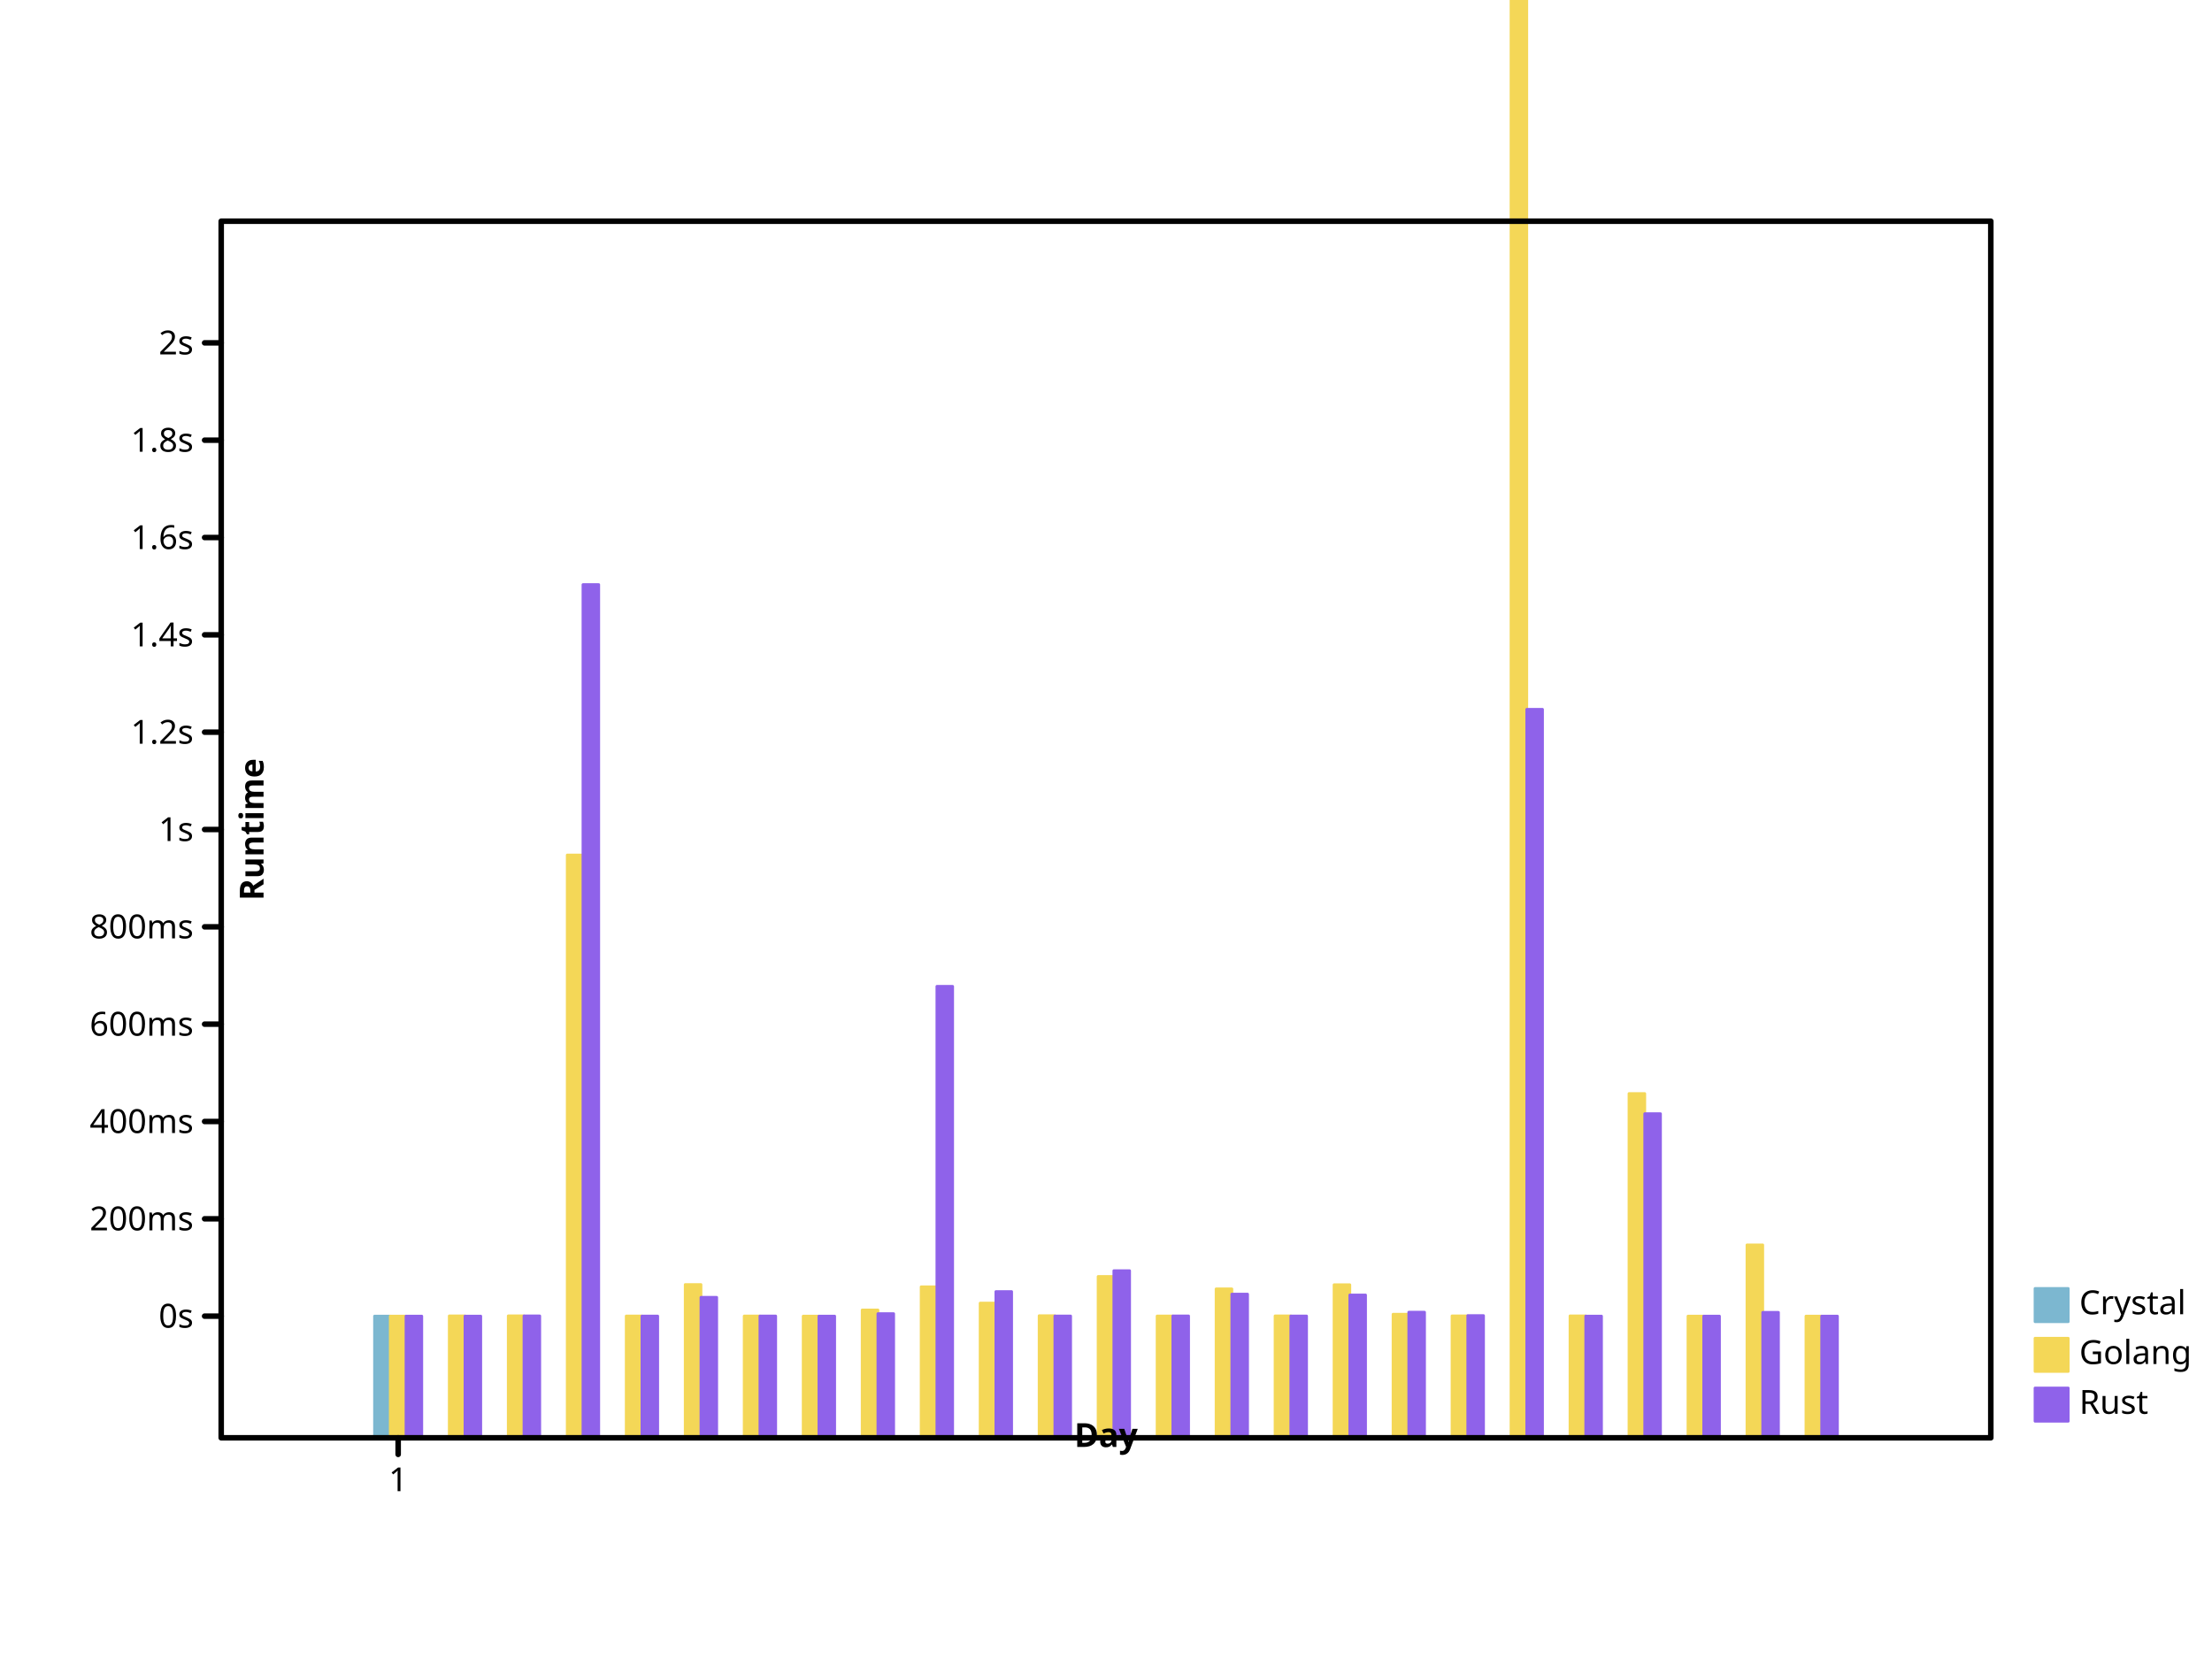
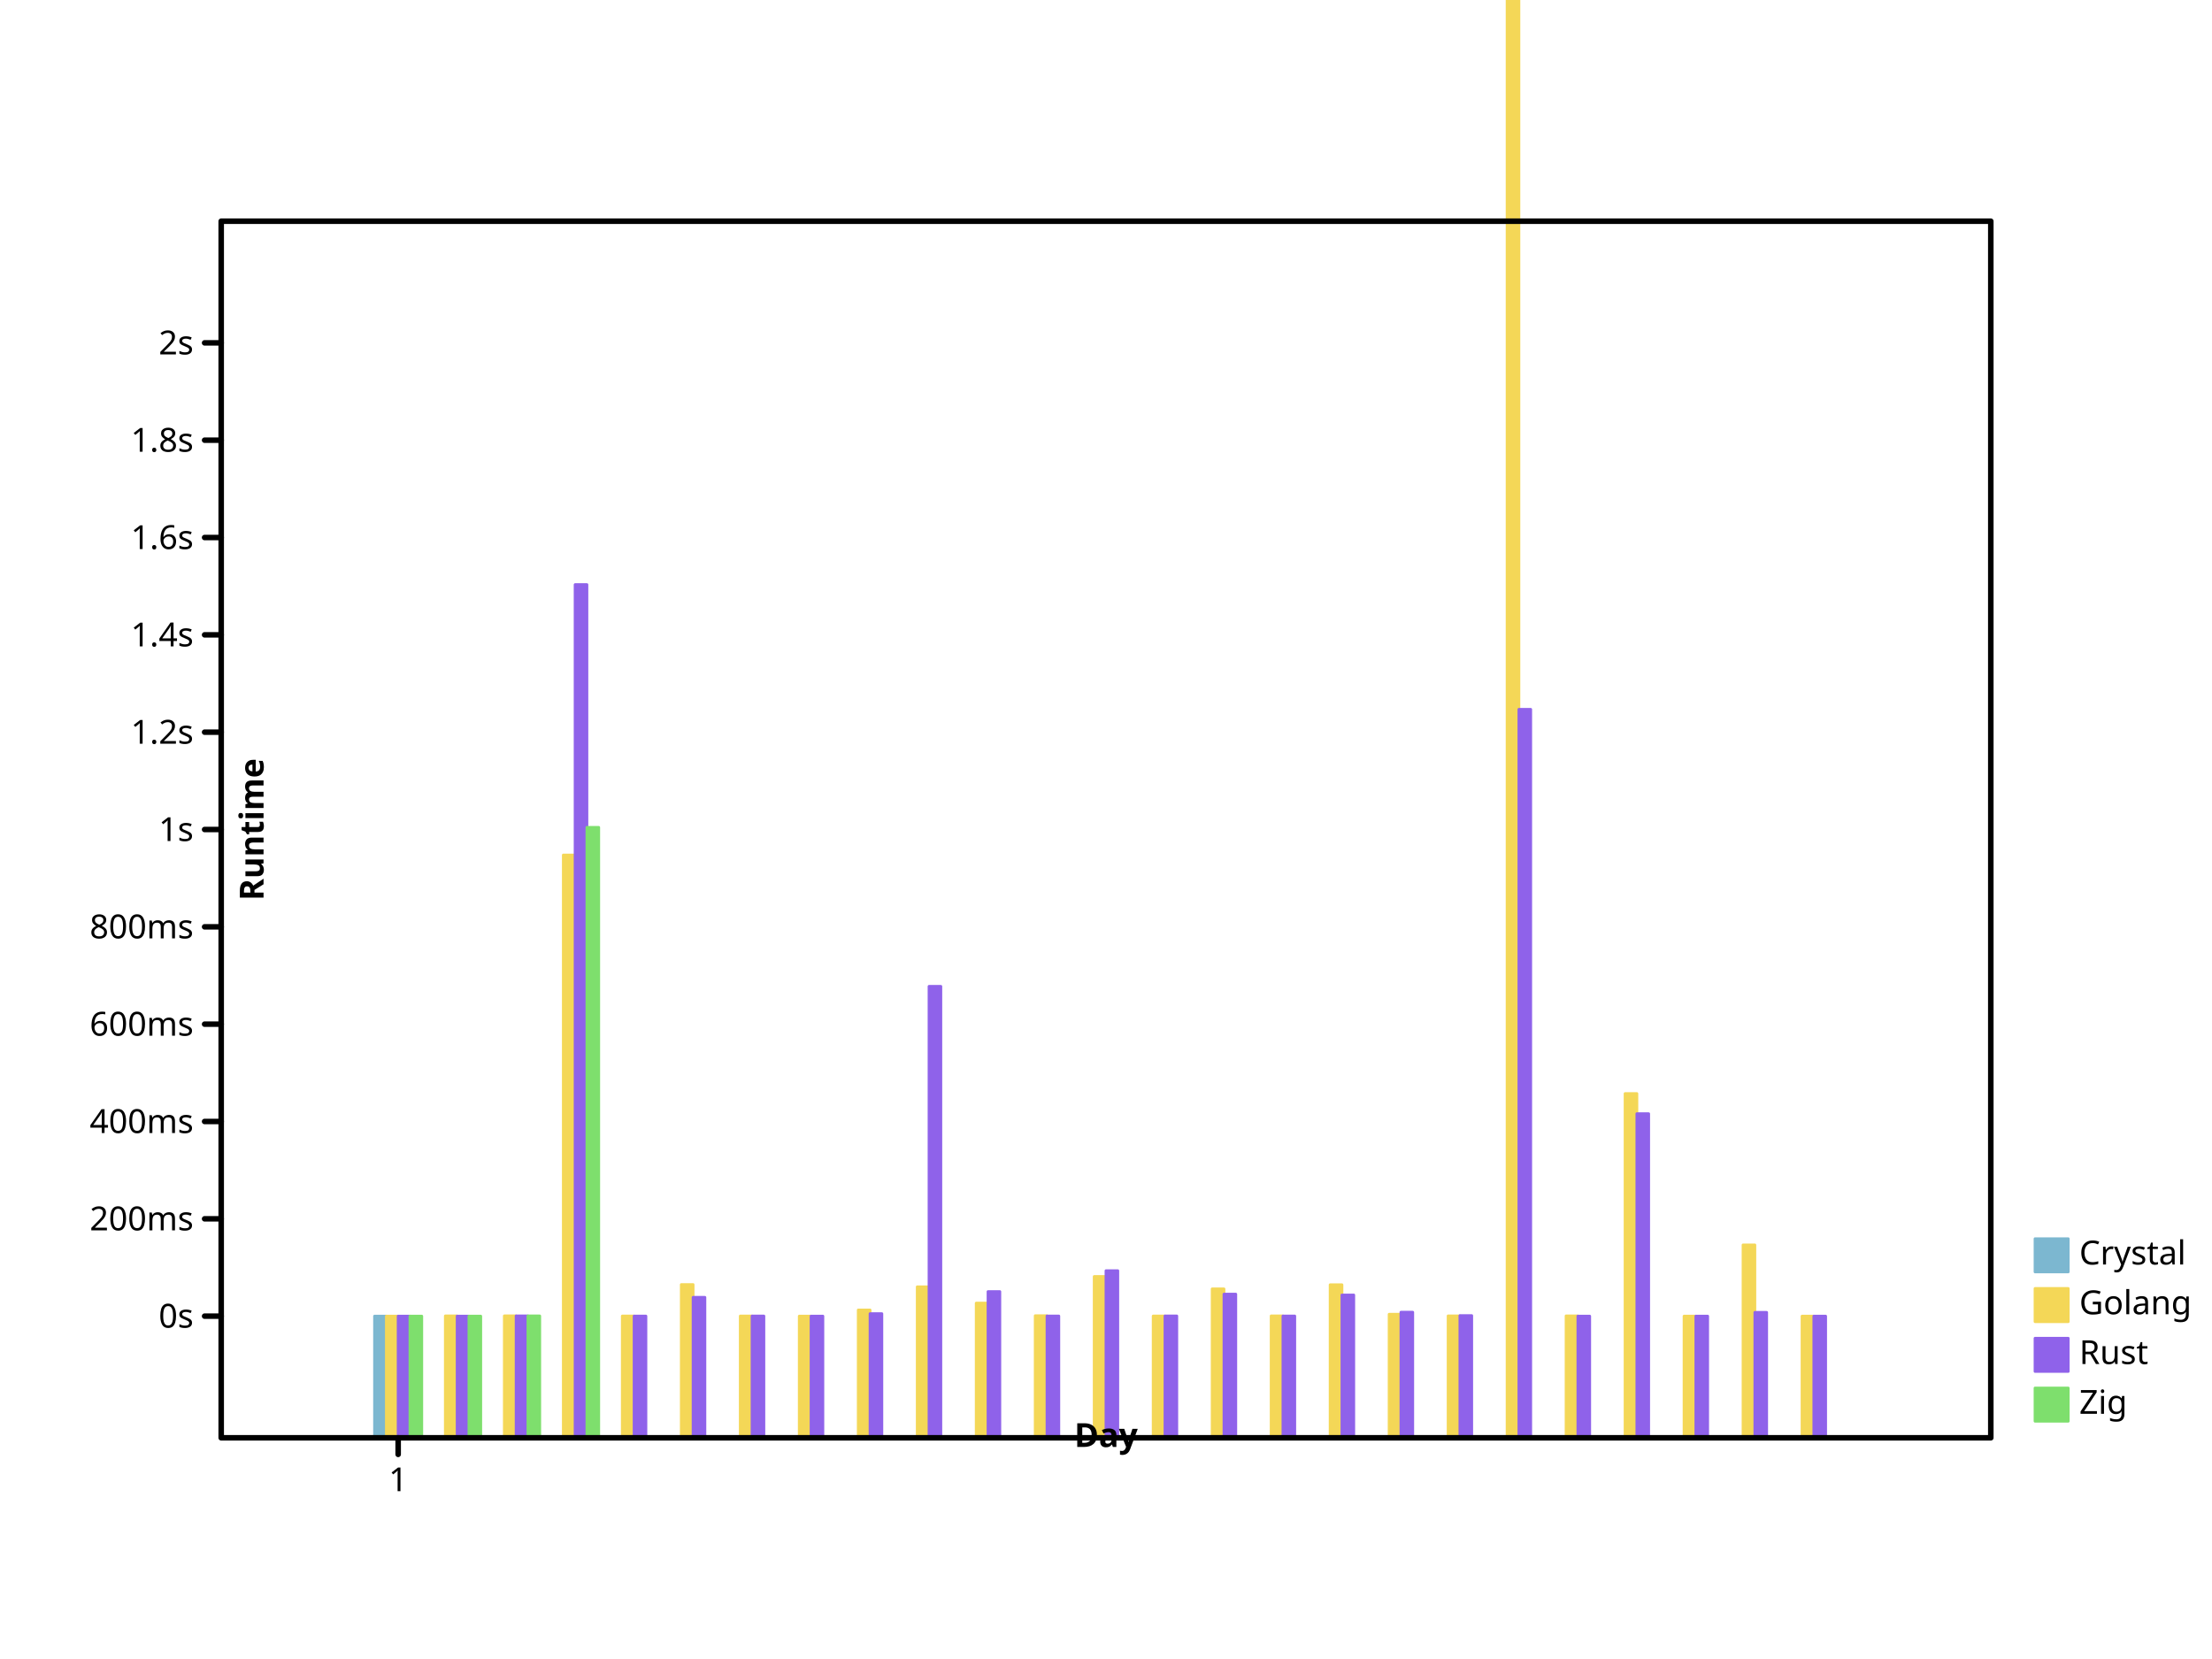
<svg xmlns="http://www.w3.org/2000/svg" width="800" height="600" viewbox="0 0 800 600" preserveAspectRatio="xMidYMid meet">
  <defs>
-     <marker refX="5" refY="5" markerUnits="userSpaceOnUse" markerWidth="2%" markerHeight="2%" id="circle" viewBox="0 0 10 10 ">
-       <circle stroke="black" cx="5" cy="5" r="3" fill="none" />
+     <marker refY="5" markerUnits="userSpaceOnUse" markerWidth="2%" markerHeight="2%" id="circle" viewBox="0 0 10 10 " refX="5">
+       <circle fill="none" stroke="black" cx="5" cy="5" r="3" />
    </marker>
-     <marker viewBox="0 0 10 10 " refX="5" refY="5" markerUnits="userSpaceOnUse" markerWidth="2%" markerHeight="2%" id="filled-circle">
-       <circle cx="5" cy="5" r="3" fill="black" stroke="none" />
+     <marker markerUnits="userSpaceOnUse" markerWidth="2%" markerHeight="2%" id="filled-circle" viewBox="0 0 10 10 " refX="5" refY="5">
+       <circle fill="black" stroke="none" cx="5" cy="5" r="3" />
    </marker>
-     <marker markerWidth="2%" markerHeight="2%" id="square" viewBox="0 0 10 10 " refX="5" refY="5" markerUnits="userSpaceOnUse">
+     <marker viewBox="0 0 10 10 " refX="5" refY="5" markerUnits="userSpaceOnUse" markerWidth="2%" markerHeight="2%" id="square">
      <rect x="2" y="2" width="6" height="6" fill="none" stroke="black" />
    </marker>
-     <marker markerUnits="userSpaceOnUse" markerWidth="2%" markerHeight="2%" id="filled-square" viewBox="0 0 10 10 " refX="5" refY="5">
-       <rect x="2" y="2" width="6" height="6" fill="black" stroke="none" />
+     <marker markerHeight="2%" id="filled-square" viewBox="0 0 10 10 " refX="5" refY="5" markerUnits="userSpaceOnUse" markerWidth="2%">
+       <rect fill="black" stroke="none" x="2" y="2" width="6" height="6" />
    </marker>
  </defs>
-   <g stroke="hsl(198, 47%, 65%)" stroke-width="1px" stroke-linecap="round" stroke-linejoin="round" transform="translate(80 520 )scale(1 -1 )" fill="hsl(198, 47%, 65%)">
-     <rect vector-effect="non-scaling-stroke" x="5.546667e+01" y="0" width="5.688889e+00" height="4.400464e+01" />
+   <g stroke-linecap="round" stroke-linejoin="round" transform="translate(80 520 )scale(1 -1 )" fill="hsl(198, 47%, 65%)" stroke="hsl(198, 47%, 65%)" stroke-width="1px">
+     <rect vector-effect="non-scaling-stroke" x="5.546667e+01" y="0" width="4.266667e+00" height="4.400653e+01" />
  </g>
  <g stroke-width="1px" stroke-linecap="round" stroke-linejoin="round" transform="translate(80 520 )scale(1 -1 )" fill="hsl(49, 88%, 65%)" stroke="hsl(49, 88%, 65%)">
-     <rect vector-effect="non-scaling-stroke" x="6.115556e+01" y="0" width="5.688889e+00" height="4.400206e+01" />
-     <rect vector-effect="non-scaling-stroke" x="8.248889e+01" y="0" width="5.688889e+00" height="4.408086e+01" />
-     <rect vector-effect="non-scaling-stroke" x="1.038222e+02" y="0" width="5.688889e+00" height="4.409723e+01" />
-     <rect height="2.107685e+02" vector-effect="non-scaling-stroke" x="1.251556e+02" y="0" width="5.688889e+00" />
-     <rect vector-effect="non-scaling-stroke" x="1.464889e+02" y="0" width="5.688889e+00" height="4.404426e+01" />
-     <rect vector-effect="non-scaling-stroke" x="1.678222e+02" y="0" width="5.688889e+00" height="5.542286e+01" />
-     <rect width="5.688889e+00" height="4.404342e+01" vector-effect="non-scaling-stroke" x="1.891556e+02" y="0" />
-     <rect width="5.688889e+00" height="4.400373e+01" vector-effect="non-scaling-stroke" x="2.104889e+02" y="0" />
-     <rect height="4.622952e+01" vector-effect="non-scaling-stroke" x="2.318222e+02" y="0" width="5.688889e+00" />
-     <rect width="5.688889e+00" height="5.460722e+01" vector-effect="non-scaling-stroke" x="2.531556e+02" y="0" />
-     <rect y="0" width="5.688889e+00" height="4.871157e+01" vector-effect="non-scaling-stroke" x="2.744889e+02" />
-     <rect vector-effect="non-scaling-stroke" x="2.958222e+02" y="0" width="5.688889e+00" height="4.415016e+01" />
-     <rect width="5.688889e+00" height="5.833423e+01" vector-effect="non-scaling-stroke" x="3.171556e+02" y="0" />
-     <rect x="3.384889e+02" y="0" width="5.688889e+00" height="4.404200e+01" vector-effect="non-scaling-stroke" />
-     <rect y="0" width="5.688889e+00" height="5.385255e+01" vector-effect="non-scaling-stroke" x="3.598222e+02" />
-     <rect y="0" width="5.688889e+00" height="4.408992e+01" vector-effect="non-scaling-stroke" x="3.811556e+02" />
-     <rect height="5.534909e+01" vector-effect="non-scaling-stroke" x="4.024889e+02" y="0" width="5.688889e+00" />
-     <rect width="5.688889e+00" height="4.468289e+01" vector-effect="non-scaling-stroke" x="4.238222e+02" y="0" />
-     <rect vector-effect="non-scaling-stroke" x="4.451556e+02" y="0" width="5.688889e+00" height="4.409594e+01" />
-     <rect x="4.664889e+02" y="0" width="5.688889e+00" height="6.740130e+02" vector-effect="non-scaling-stroke" />
-     <rect width="5.688889e+00" height="4.409445e+01" vector-effect="non-scaling-stroke" x="4.878222e+02" y="0" />
-     <rect height="1.244924e+02" vector-effect="non-scaling-stroke" x="5.091556e+02" y="0" width="5.688889e+00" />
-     <rect x="5.304889e+02" y="0" width="5.688889e+00" height="4.400394e+01" vector-effect="non-scaling-stroke" />
-     <rect vector-effect="non-scaling-stroke" x="5.518222e+02" y="0" width="5.688889e+00" height="6.975917e+01" />
-     <rect width="5.688889e+00" height="4.400157e+01" vector-effect="non-scaling-stroke" x="5.731556e+02" y="0" />
+     <rect vector-effect="non-scaling-stroke" x="5.973333e+01" y="0" width="4.266667e+00" height="4.400204e+01" />
+     <rect x="8.106667e+01" y="0" width="4.266667e+00" height="4.408086e+01" vector-effect="non-scaling-stroke" />
+     <rect vector-effect="non-scaling-stroke" x="1.024000e+02" y="0" width="4.266667e+00" height="4.409778e+01" />
+     <rect vector-effect="non-scaling-stroke" x="1.237333e+02" y="0" width="4.266667e+00" height="2.107685e+02" />
+     <rect y="0" width="4.266667e+00" height="4.404426e+01" vector-effect="non-scaling-stroke" x="1.450667e+02" />
+     <rect y="0" width="4.266667e+00" height="5.542286e+01" vector-effect="non-scaling-stroke" x="1.664000e+02" />
+     <rect y="0" width="4.266667e+00" height="4.404342e+01" vector-effect="non-scaling-stroke" x="1.877333e+02" />
+     <rect x="2.090667e+02" y="0" width="4.266667e+00" height="4.400373e+01" vector-effect="non-scaling-stroke" />
+     <rect height="4.622952e+01" vector-effect="non-scaling-stroke" x="2.304000e+02" y="0" width="4.266667e+00" />
+     <rect vector-effect="non-scaling-stroke" x="2.517333e+02" y="0" width="4.266667e+00" height="5.460722e+01" />
+     <rect width="4.266667e+00" height="4.871157e+01" vector-effect="non-scaling-stroke" x="2.730667e+02" y="0" />
+     <rect height="4.415016e+01" vector-effect="non-scaling-stroke" x="2.944000e+02" y="0" width="4.266667e+00" />
+     <rect x="3.157333e+02" y="0" width="4.266667e+00" height="5.833423e+01" vector-effect="non-scaling-stroke" />
+     <rect height="4.404200e+01" vector-effect="non-scaling-stroke" x="3.370667e+02" y="0" width="4.266667e+00" />
+     <rect x="3.584000e+02" y="0" width="4.266667e+00" height="5.385255e+01" vector-effect="non-scaling-stroke" />
+     <rect width="4.266667e+00" height="4.408992e+01" vector-effect="non-scaling-stroke" x="3.797333e+02" y="0" />
+     <rect x="4.010667e+02" y="0" width="4.266667e+00" height="5.534909e+01" vector-effect="non-scaling-stroke" />
+     <rect vector-effect="non-scaling-stroke" x="4.224000e+02" y="0" width="4.266667e+00" height="4.468289e+01" />
+     <rect y="0" width="4.266667e+00" height="4.409594e+01" vector-effect="non-scaling-stroke" x="4.437333e+02" />
+     <rect vector-effect="non-scaling-stroke" x="4.650667e+02" y="0" width="4.266667e+00" height="6.740130e+02" />
+     <rect vector-effect="non-scaling-stroke" x="4.864000e+02" y="0" width="4.266667e+00" height="4.409445e+01" />
+     <rect width="4.266667e+00" height="1.244924e+02" vector-effect="non-scaling-stroke" x="5.077333e+02" y="0" />
+     <rect height="4.400394e+01" vector-effect="non-scaling-stroke" x="5.290667e+02" y="0" width="4.266667e+00" />
+     <rect vector-effect="non-scaling-stroke" x="5.504000e+02" y="0" width="4.266667e+00" height="6.975917e+01" />
+     <rect width="4.266667e+00" height="4.400157e+01" vector-effect="non-scaling-stroke" x="5.717333e+02" y="0" />
  </g>
-   <g stroke-linejoin="round" transform="translate(80 520 )scale(1 -1 )" fill="hsl(260, 76%, 65%)" stroke="hsl(260, 76%, 65%)" stroke-width="1px" stroke-linecap="round">
-     <rect height="4.400227e+01" vector-effect="non-scaling-stroke" x="6.684444e+01" y="0" width="5.688889e+00" />
-     <rect vector-effect="non-scaling-stroke" x="8.817778e+01" y="0" width="5.688889e+00" height="4.400916e+01" />
-     <rect x="1.095111e+02" y="0" width="5.688889e+00" height="4.408215e+01" vector-effect="non-scaling-stroke" />
-     <rect y="0" width="5.688889e+00" height="3.085703e+02" vector-effect="non-scaling-stroke" x="1.308444e+02" />
-     <rect width="5.688889e+00" height="4.402440e+01" vector-effect="non-scaling-stroke" x="1.521778e+02" y="0" />
-     <rect width="5.688889e+00" height="5.079964e+01" vector-effect="non-scaling-stroke" x="1.735111e+02" y="0" />
-     <rect vector-effect="non-scaling-stroke" x="1.948444e+02" y="0" width="5.688889e+00" height="4.404217e+01" />
-     <rect x="2.161778e+02" y="0" width="5.688889e+00" height="4.400574e+01" vector-effect="non-scaling-stroke" />
-     <rect vector-effect="non-scaling-stroke" x="2.375111e+02" y="0" width="5.688889e+00" height="4.489036e+01" />
-     <rect height="1.632705e+02" vector-effect="non-scaling-stroke" x="2.588444e+02" y="0" width="5.688889e+00" />
-     <rect vector-effect="non-scaling-stroke" x="2.801778e+02" y="0" width="5.688889e+00" height="5.288153e+01" />
-     <rect vector-effect="non-scaling-stroke" x="3.015111e+02" y="0" width="5.688889e+00" height="4.405132e+01" />
-     <rect x="3.228444e+02" y="0" width="5.688889e+00" height="6.043265e+01" vector-effect="non-scaling-stroke" />
-     <rect vector-effect="non-scaling-stroke" x="3.441778e+02" y="0" width="5.688889e+00" height="4.407135e+01" />
-     <rect vector-effect="non-scaling-stroke" x="3.655111e+02" y="0" width="5.688889e+00" height="5.195903e+01" />
-     <rect y="0" width="5.688889e+00" height="4.404799e+01" vector-effect="non-scaling-stroke" x="3.868444e+02" />
-     <rect height="5.164855e+01" vector-effect="non-scaling-stroke" x="4.081778e+02" y="0" width="5.688889e+00" />
-     <rect x="4.295111e+02" y="0" width="5.688889e+00" height="4.542256e+01" vector-effect="non-scaling-stroke" />
-     <rect width="5.688889e+00" height="4.419438e+01" vector-effect="non-scaling-stroke" x="4.508444e+02" y="0" />
-     <rect vector-effect="non-scaling-stroke" x="4.721778e+02" y="0" width="5.688889e+00" height="2.634562e+02" />
-     <rect width="5.688889e+00" height="4.400514e+01" vector-effect="non-scaling-stroke" x="4.935111e+02" y="0" />
-     <rect vector-effect="non-scaling-stroke" x="5.148444e+02" y="0" width="5.688889e+00" height="1.172092e+02" />
-     <rect y="0" width="5.688889e+00" height="4.400162e+01" vector-effect="non-scaling-stroke" x="5.361778e+02" />
-     <rect x="5.575111e+02" y="0" width="5.688889e+00" height="4.535789e+01" vector-effect="non-scaling-stroke" />
-     <rect height="4.400004e+01" vector-effect="non-scaling-stroke" x="5.788444e+02" y="0" width="5.688889e+00" />
+   <g stroke-width="1px" stroke-linecap="round" stroke-linejoin="round" transform="translate(80 520 )scale(1 -1 )" fill="hsl(260, 76%, 65%)" stroke="hsl(260, 76%, 65%)">
+     <rect height="4.400227e+01" vector-effect="non-scaling-stroke" x="6.400000e+01" y="0" width="4.266667e+00" />
+     <rect x="8.533333e+01" y="0" width="4.266667e+00" height="4.400916e+01" vector-effect="non-scaling-stroke" />
+     <rect height="4.408215e+01" vector-effect="non-scaling-stroke" x="1.066667e+02" y="0" width="4.266667e+00" />
+     <rect vector-effect="non-scaling-stroke" x="1.280000e+02" y="0" width="4.266667e+00" height="3.085703e+02" />
+     <rect y="0" width="4.266667e+00" height="4.402440e+01" vector-effect="non-scaling-stroke" x="1.493333e+02" />
+     <rect height="5.079964e+01" vector-effect="non-scaling-stroke" x="1.706667e+02" y="0" width="4.266667e+00" />
+     <rect y="0" width="4.266667e+00" height="4.404217e+01" vector-effect="non-scaling-stroke" x="192" />
+     <rect vector-effect="non-scaling-stroke" x="2.133333e+02" y="0" width="4.266667e+00" height="4.400574e+01" />
+     <rect width="4.266667e+00" height="4.489036e+01" vector-effect="non-scaling-stroke" x="2.346667e+02" y="0" />
+     <rect height="1.632705e+02" vector-effect="non-scaling-stroke" x="256" y="0" width="4.266667e+00" />
+     <rect width="4.266667e+00" height="5.288153e+01" vector-effect="non-scaling-stroke" x="2.773333e+02" y="0" />
+     <rect x="2.986667e+02" y="0" width="4.266667e+00" height="4.405132e+01" vector-effect="non-scaling-stroke" />
+     <rect y="0" width="4.266667e+00" height="6.043265e+01" vector-effect="non-scaling-stroke" x="320" />
+     <rect x="3.413333e+02" y="0" width="4.266667e+00" height="4.407135e+01" vector-effect="non-scaling-stroke" />
+     <rect y="0" width="4.266667e+00" height="5.195903e+01" vector-effect="non-scaling-stroke" x="3.626667e+02" />
+     <rect vector-effect="non-scaling-stroke" x="384" y="0" width="4.266667e+00" height="4.404799e+01" />
+     <rect height="5.164855e+01" vector-effect="non-scaling-stroke" x="4.053333e+02" y="0" width="4.266667e+00" />
+     <rect vector-effect="non-scaling-stroke" x="4.266667e+02" y="0" width="4.266667e+00" height="4.542256e+01" />
+     <rect vector-effect="non-scaling-stroke" x="448" y="0" width="4.266667e+00" height="4.419438e+01" />
+     <rect vector-effect="non-scaling-stroke" x="4.693333e+02" y="0" width="4.266667e+00" height="2.634562e+02" />
+     <rect vector-effect="non-scaling-stroke" x="4.906667e+02" y="0" width="4.266667e+00" height="4.400514e+01" />
+     <rect vector-effect="non-scaling-stroke" x="512" y="0" width="4.266667e+00" height="1.172092e+02" />
+     <rect y="0" width="4.266667e+00" height="4.400162e+01" vector-effect="non-scaling-stroke" x="5.333333e+02" />
+     <rect vector-effect="non-scaling-stroke" x="5.546667e+02" y="0" width="4.266667e+00" height="4.535789e+01" />
+     <rect height="4.400004e+01" vector-effect="non-scaling-stroke" x="576" y="0" width="4.266667e+00" />
  </g>
-   <g font-weight="normal" stroke-width="1px" stroke-linecap="round" font-style="normal" dominant-baseline="hanging" fill="hsl(198, 47%, 65%)" stroke-linejoin="round" font-family="sans-serif" font-size="12px" text-anchor="start" stroke="hsl(198, 47%, 65%)">
-     <rect x="736" y="466" width="12" height="12" vector-effect="non-scaling-stroke" />
+   <g fill="hsl(111, 64%, 65%)" stroke="hsl(111, 64%, 65%)" stroke-width="1px" stroke-linecap="round" stroke-linejoin="round" transform="translate(80 520 )scale(1 -1 )">
+     <rect y="0" width="4.266667e+00" height="4.400093e+01" vector-effect="non-scaling-stroke" x="6.826667e+01" />
+     <rect x="8.960000e+01" y="0" width="4.266667e+00" height="4.400076e+01" vector-effect="non-scaling-stroke" />
+     <rect height="4.408040e+01" vector-effect="non-scaling-stroke" x="1.109333e+02" y="0" width="4.266667e+00" />
+     <rect vector-effect="non-scaling-stroke" x="1.322667e+02" y="0" width="4.266667e+00" height="2.207771e+02" />
+   </g>
+   <g stroke-linejoin="round" font-style="normal" dominant-baseline="hanging" stroke-width="1px" stroke-linecap="round" text-anchor="start" stroke="hsl(198, 47%, 65%)" font-weight="normal" fill="hsl(198, 47%, 65%)" font-family="sans-serif" font-size="12px">
+     <rect height="12" vector-effect="non-scaling-stroke" x="736" y="448" width="12" />
    <g fill="black" stroke="black">
-       <text stroke="none" vector-effect="non-scaling-stroke" x="752" y="466" dominant-baseline="hanging">Crystal</text>
+       <text dominant-baseline="hanging" stroke="none" vector-effect="non-scaling-stroke" x="752" y="448">Crystal</text>
    </g>
-     <g dominant-baseline="hanging" font-family="sans-serif" font-style="normal" stroke-width="1px" stroke-linejoin="round" stroke="hsl(49, 88%, 65%)" font-size="12px" font-weight="normal" fill="hsl(49, 88%, 65%)" stroke-linecap="round" text-anchor="start">
-       <rect vector-effect="non-scaling-stroke" x="736" y="484" width="12" height="12" />
+     <g font-style="normal" stroke-linecap="round" text-anchor="start" fill="hsl(49, 88%, 65%)" stroke="hsl(49, 88%, 65%)" dominant-baseline="hanging" stroke-linejoin="round" font-family="sans-serif" font-size="12px" font-weight="normal" stroke-width="1px">
+       <rect width="12" height="12" vector-effect="non-scaling-stroke" x="736" y="466" />
      <g fill="black" stroke="black">
-         <text y="484" dominant-baseline="hanging" stroke="none" vector-effect="non-scaling-stroke" x="752">Golang</text>
+         <text stroke="none" vector-effect="non-scaling-stroke" x="752" y="466" dominant-baseline="hanging">Golang</text>
      </g>
-       <g font-weight="normal" text-anchor="start" dominant-baseline="hanging" stroke-linecap="round" stroke-linejoin="round" font-family="sans-serif" stroke-width="1px" stroke="hsl(260, 76%, 65%)" font-size="12px" font-style="normal" fill="hsl(260, 76%, 65%)">
-         <rect width="12" height="12" vector-effect="non-scaling-stroke" x="736" y="502" />
+       <g fill="hsl(260, 76%, 65%)" font-family="sans-serif" font-weight="normal" dominant-baseline="hanging" stroke="hsl(260, 76%, 65%)" stroke-linejoin="round" font-size="12px" font-style="normal" text-anchor="start" stroke-width="1px" stroke-linecap="round">
+         <rect vector-effect="non-scaling-stroke" x="736" y="484" width="12" height="12" />
        <g fill="black" stroke="black">
-           <text dominant-baseline="hanging" stroke="none" vector-effect="non-scaling-stroke" x="752" y="502">Rust</text>
-           <g stroke-linejoin="round" font-weight="normal" stroke-width="2px" fill="none" dominant-baseline="hanging" stroke-linecap="round" font-family="sans-serif" font-size="12px" text-anchor="start" font-style="normal">
-             <rect x="80" y="80" width="640" height="440" vector-effect="non-scaling-stroke" />
-           </g>
-           <g font-weight="normal" stroke="black" stroke-linecap="round" stroke-linejoin="round" font-size="12px" font-style="normal" text-anchor="start" dominant-baseline="hanging" stroke-width="2px" font-family="sans-serif" fill="none" transform="translate(80 520 )scale(1 -1 )">
-             <path vector-effect="non-scaling-stroke" d="M64,0 L64,-6 " />
-           </g>
-           <g fill="black" font-style="normal" font-size="12px" font-weight="normal" stroke="black" dominant-baseline="hanging" stroke-width="2px" stroke-linecap="round" stroke-linejoin="round" font-family="sans-serif" text-anchor="middle" transform="translate(80 520 )scale(1 1 )">
-             <text stroke="none" vector-effect="non-scaling-stroke" x="64" y="10" dominant-baseline="hanging">1</text>
-           </g>
-           <g font-size="12px" font-weight="bold" fill="black" stroke-width="2px" stroke="black" dominant-baseline="baseline" stroke-linejoin="round" font-family="sans-serif" font-style="normal" stroke-linecap="round" text-anchor="middle" transform="translate(80 520 )scale(1 1 )rotate(0 0 0 )">
-             <text vector-effect="non-scaling-stroke" x="320" y="-6" dominant-baseline="baseline" stroke="none">Day</text>
-           </g>
-           <g font-weight="bold" stroke-width="2px" stroke-linecap="round" text-anchor="middle" dominant-baseline="baseline" stroke-linejoin="round" font-size="12px" fill="black" transform="translate(80 520 )scale(1 -1 )" stroke="black" font-family="sans-serif" font-style="normal">
-             <path d="M0,44 L-6,44 M0,7.920000e+01 L-6,7.920000e+01 M0,1.144000e+02 L-6,1.144000e+02 M0,1.496000e+02 L-6,1.496000e+02 M0,1.848000e+02 L-6,1.848000e+02 M0,220 L-6,220 M0,2.552000e+02 L-6,2.552000e+02 M0,2.904000e+02 L-6,2.904000e+02 M0,3.256000e+02 L-6,3.256000e+02 M0,3.608000e+02 L-6,3.608000e+02 M0,396 L-6,396 " vector-effect="non-scaling-stroke" />
-           </g>
-           <g fill="black" stroke-width="2px" font-size="12px" font-weight="normal" stroke="black" dominant-baseline="middle" stroke-linecap="round" stroke-linejoin="round" font-family="sans-serif" font-style="normal" text-anchor="end" transform="translate(80 520 )scale(1 1 )">
-             <text x="-10" y="-44" dominant-baseline="middle" stroke="none" vector-effect="non-scaling-stroke">0s</text>
-             <text x="-10" y="-7.920000e+01" dominant-baseline="middle" stroke="none" vector-effect="non-scaling-stroke">200ms</text>
-             <text x="-10" y="-1.144000e+02" dominant-baseline="middle" stroke="none" vector-effect="non-scaling-stroke">400ms</text>
-             <text vector-effect="non-scaling-stroke" x="-10" y="-1.496000e+02" dominant-baseline="middle" stroke="none">600ms</text>
-             <text y="-1.848000e+02" dominant-baseline="middle" stroke="none" vector-effect="non-scaling-stroke" x="-10">800ms</text>
-             <text stroke="none" vector-effect="non-scaling-stroke" x="-10" y="-220" dominant-baseline="middle">1s</text>
-             <text stroke="none" vector-effect="non-scaling-stroke" x="-10" y="-2.552000e+02" dominant-baseline="middle">1.2s</text>
-             <text stroke="none" vector-effect="non-scaling-stroke" x="-10" y="-2.904000e+02" dominant-baseline="middle">1.4s</text>
-             <text stroke="none" vector-effect="non-scaling-stroke" x="-10" y="-3.256000e+02" dominant-baseline="middle">1.6s</text>
-             <text y="-3.608000e+02" dominant-baseline="middle" stroke="none" vector-effect="non-scaling-stroke" x="-10">1.8s</text>
-             <text y="-396" dominant-baseline="middle" stroke="none" vector-effect="non-scaling-stroke" x="-10">2s</text>
-           </g>
-           <g dominant-baseline="hanging" stroke="black" stroke-linejoin="round" font-size="12px" font-style="normal" transform="translate(80 520 )scale(1 1 )rotate(-90 0 0 )" stroke-width="2px" stroke-linecap="round" font-family="sans-serif" font-weight="bold" fill="black" text-anchor="middle">
-             <text stroke="none" vector-effect="non-scaling-stroke" x="220" y="6" dominant-baseline="hanging">Runtime</text>
+           <text vector-effect="non-scaling-stroke" x="752" y="484" dominant-baseline="hanging" stroke="none">Rust</text>
+         </g>
+         <g font-style="normal" font-weight="normal" text-anchor="start" font-family="sans-serif" dominant-baseline="hanging" stroke-width="1px" stroke-linecap="round" stroke="hsl(111, 64%, 65%)" stroke-linejoin="round" font-size="12px" fill="hsl(111, 64%, 65%)">
+           <rect vector-effect="non-scaling-stroke" x="736" y="502" width="12" height="12" />
+           <g fill="black" stroke="black">
+             <text stroke="none" vector-effect="non-scaling-stroke" x="752" y="502" dominant-baseline="hanging">Zig</text>
+             <g stroke-linecap="round" text-anchor="start" stroke-linejoin="round" font-weight="normal" font-family="sans-serif" dominant-baseline="hanging" stroke-width="2px" font-size="12px" font-style="normal" fill="none">
+               <rect y="80" width="640" height="440" vector-effect="non-scaling-stroke" x="80" />
+             </g>
+             <g transform="translate(80 520 )scale(1 -1 )" font-style="normal" fill="none" font-family="sans-serif" stroke-linejoin="round" dominant-baseline="hanging" stroke-width="2px" stroke-linecap="round" font-size="12px" font-weight="normal" text-anchor="start" stroke="black">
+               <path vector-effect="non-scaling-stroke" d="M64,0 L64,-6 " />
+             </g>
+             <g transform="translate(80 520 )scale(1 1 )" font-size="12px" font-style="normal" text-anchor="middle" stroke="black" stroke-linejoin="round" font-family="sans-serif" stroke-linecap="round" font-weight="normal" fill="black" dominant-baseline="hanging" stroke-width="2px">
+               <text x="64" y="10" dominant-baseline="hanging" stroke="none" vector-effect="non-scaling-stroke">1</text>
+             </g>
+             <g transform="translate(80 520 )scale(1 1 )rotate(0 0 0 )" font-size="12px" font-weight="bold" text-anchor="middle" stroke-width="2px" stroke-linecap="round" dominant-baseline="baseline" fill="black" stroke="black" stroke-linejoin="round" font-family="sans-serif" font-style="normal">
+               <text stroke="none" vector-effect="non-scaling-stroke" x="320" y="-6" dominant-baseline="baseline">Day</text>
+             </g>
+             <g font-size="12px" dominant-baseline="baseline" stroke-width="2px" font-weight="bold" stroke-linejoin="round" fill="black" stroke="black" font-family="sans-serif" stroke-linecap="round" transform="translate(80 520 )scale(1 -1 )" font-style="normal" text-anchor="middle">
+               <path vector-effect="non-scaling-stroke" d="M0,44 L-6,44 M0,7.920000e+01 L-6,7.920000e+01 M0,1.144000e+02 L-6,1.144000e+02 M0,1.496000e+02 L-6,1.496000e+02 M0,1.848000e+02 L-6,1.848000e+02 M0,220 L-6,220 M0,2.552000e+02 L-6,2.552000e+02 M0,2.904000e+02 L-6,2.904000e+02 M0,3.256000e+02 L-6,3.256000e+02 M0,3.608000e+02 L-6,3.608000e+02 M0,396 L-6,396 " />
+             </g>
+             <g font-weight="normal" fill="black" transform="translate(80 520 )scale(1 1 )" stroke-width="2px" stroke-linejoin="round" font-size="12px" font-style="normal" dominant-baseline="middle" stroke-linecap="round" stroke="black" font-family="sans-serif" text-anchor="end">
+               <text dominant-baseline="middle" stroke="none" vector-effect="non-scaling-stroke" x="-10" y="-44">0s</text>
+               <text y="-7.920000e+01" dominant-baseline="middle" stroke="none" vector-effect="non-scaling-stroke" x="-10">200ms</text>
+               <text stroke="none" vector-effect="non-scaling-stroke" x="-10" y="-1.144000e+02" dominant-baseline="middle">400ms</text>
+               <text x="-10" y="-1.496000e+02" dominant-baseline="middle" stroke="none" vector-effect="non-scaling-stroke">600ms</text>
+               <text y="-1.848000e+02" dominant-baseline="middle" stroke="none" vector-effect="non-scaling-stroke" x="-10">800ms</text>
+               <text dominant-baseline="middle" stroke="none" vector-effect="non-scaling-stroke" x="-10" y="-220">1s</text>
+               <text y="-2.552000e+02" dominant-baseline="middle" stroke="none" vector-effect="non-scaling-stroke" x="-10">1.2s</text>
+               <text vector-effect="non-scaling-stroke" x="-10" y="-2.904000e+02" dominant-baseline="middle" stroke="none">1.4s</text>
+               <text x="-10" y="-3.256000e+02" dominant-baseline="middle" stroke="none" vector-effect="non-scaling-stroke">1.6s</text>
+               <text dominant-baseline="middle" stroke="none" vector-effect="non-scaling-stroke" x="-10" y="-3.608000e+02">1.8s</text>
+               <text stroke="none" vector-effect="non-scaling-stroke" x="-10" y="-396" dominant-baseline="middle">2s</text>
+             </g>
+             <g font-weight="bold" text-anchor="middle" stroke-linejoin="round" stroke-width="2px" dominant-baseline="hanging" stroke-linecap="round" transform="translate(80 520 )scale(1 1 )rotate(-90 0 0 )" font-family="sans-serif" font-size="12px" font-style="normal" fill="black" stroke="black">
+               <text dominant-baseline="hanging" stroke="none" vector-effect="non-scaling-stroke" x="220" y="6">Runtime</text>
+             </g>
          </g>
        </g>
      </g>
    </g>
  </g>
</svg>
